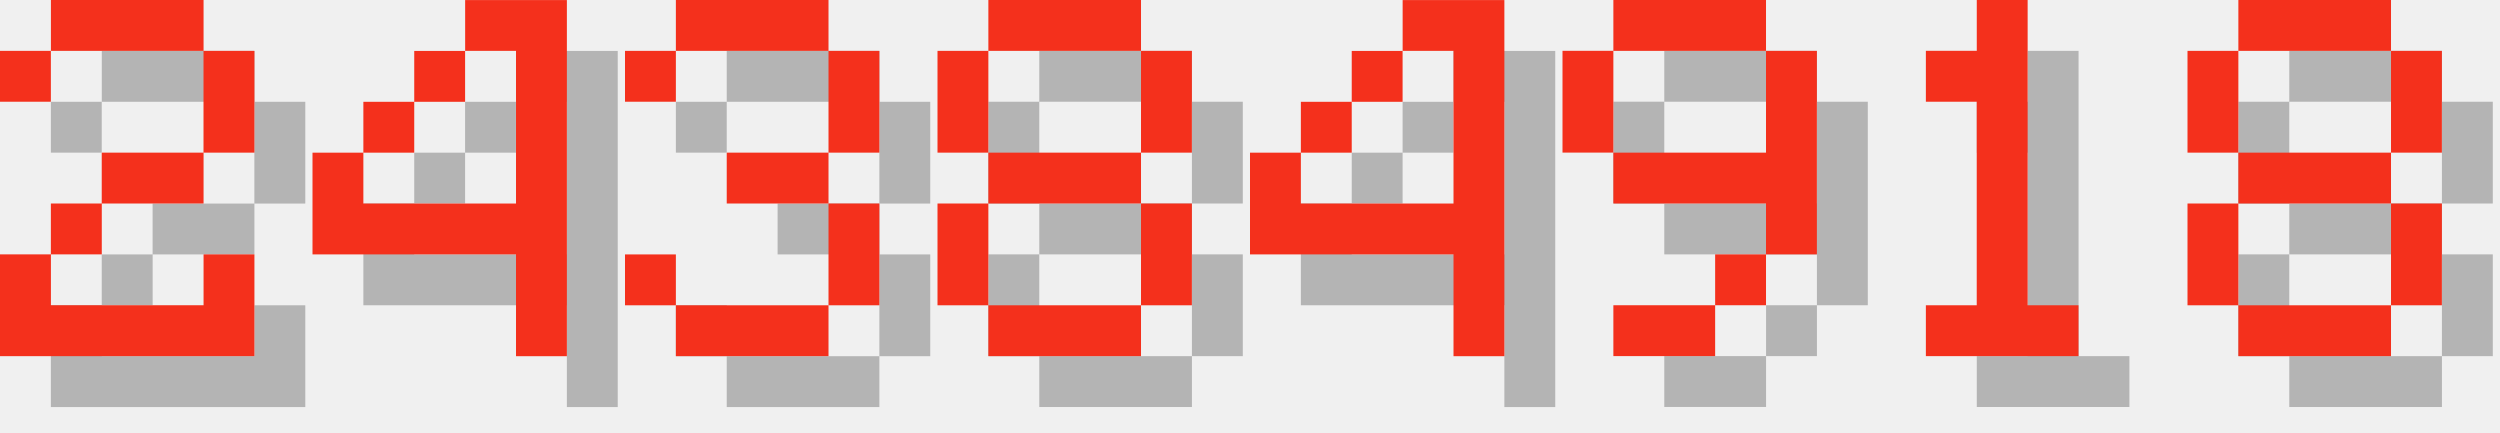
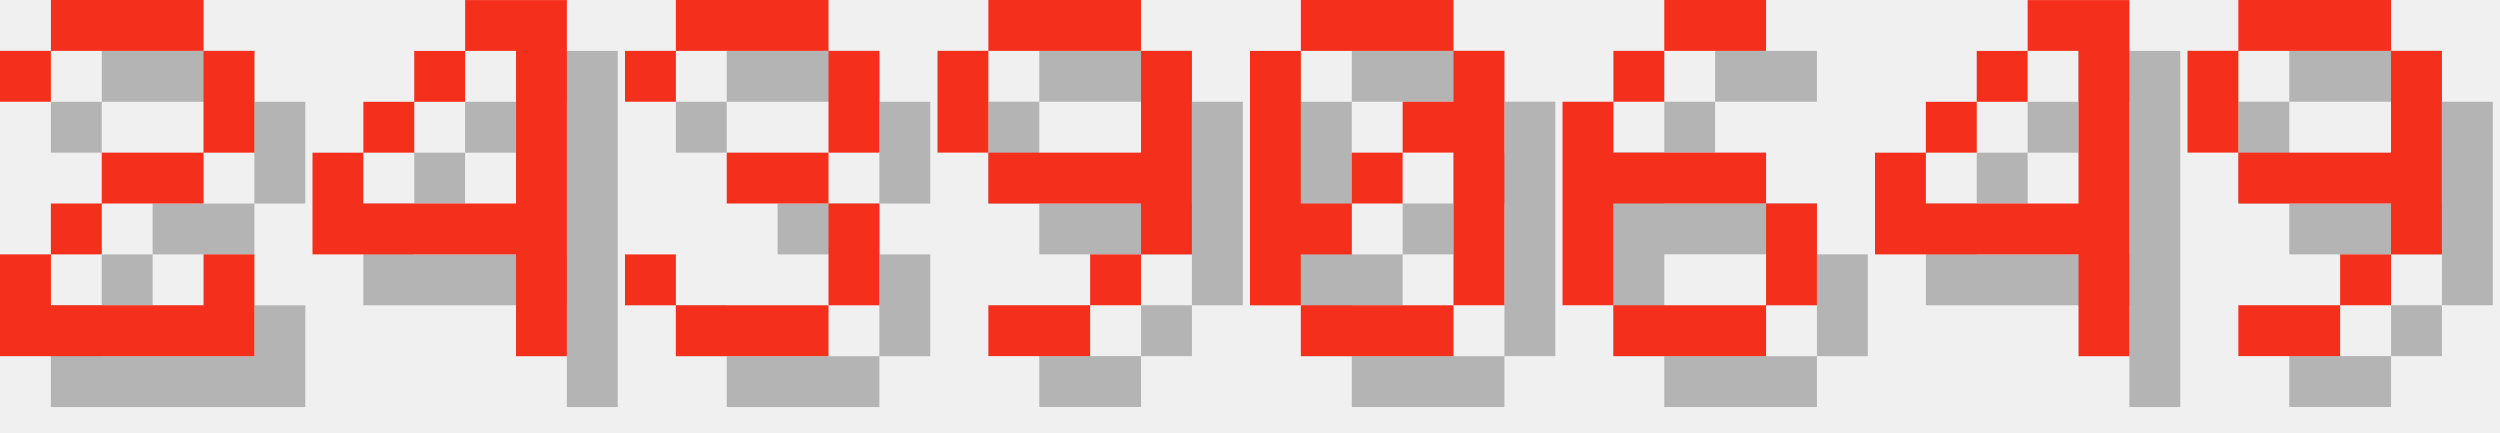
<svg xmlns="http://www.w3.org/2000/svg" version="1.1" width="208.0" height="36">
  <style>
        .text-foreground {
            fill: #F4301C;
        }
        .text-shadow {
            fill: #000000;
            fill-opacity: 0.25;
        }
    </style>
  <g class="digit" id="digit_2" transform="translate(0.0, 0), scale(4)">
    <path id="digit_2_shadow" class="text-shadow" d="m1.058 2.117v1.058h1.058v-1.058h3.175v2.117h-2.117v1.058h-1.058v1.058h-1.058v2.117h5.292v-2.117h-1.058v1.058h-3.175v-1.058h1.058v-1.058h2.117v-1.058h1.058v-2.117h-1.058v-1.058h-3.175v1.058h-1.058z" fill-opacity=".5" style="paint-order:stroke fill markers" />
    <path id="digit_2_fg" class="text-foreground" d="m0 1.058v1.058h1.058v-1.058h3.175v2.117h-2.117v1.058h-1.058v1.058h-1.058v2.117h5.292v-2.117h-1.058v1.058h-3.175v-1.058h1.058v-1.058h2.117v-1.058h1.058v-2.117h-1.058v-1.058h-3.175v1.058h-1.058z" fill="#fff" style="paint-order:stroke fill markers" />
  </g>
  <g class="digit" id="digit_4" transform="translate(26.0, 0), scale(4)">
    <path id="digit_4_shadow" class="text-shadow" d="m4.233 1.058v1.058h1.058v3.175h-3.175v-1.058h-1.058v2.117h4.233v2.117h1.058v-7.408h-2.117zm-2.117 3.175h1.058v-1.058h-1.058v1.058zm1.058-1.058h1.058v-1.058h-1.058v1.058z" fill-opacity=".5" style="paint-order:stroke fill markers" />
    <path id="digit_4_fg" class="text-foreground" d="m3.175 0v1.058h1.058v3.175h-3.175v-1.058h-1.058v2.117h4.233v2.117h1.058v-7.408h-2.117zm-2.117 3.175h1.058v-1.058h-1.058v1.058zm1.058-1.058h1.058v-1.058h-1.058v1.058z" fill="#fff" style="paint-order:stroke fill markers" />
  </g>
  <g class="digit" id="digit_3" transform="translate(52.0, 0), scale(4)">
    <path id="digit_3_shadow" class="text-shadow" d="m1.058 2.117v1.058h1.058v-1.058h3.175v2.117h-2.117v1.058h2.117v2.117h-3.175v-1.058h-1.058v1.058h1.058v1.058h3.175v-1.058h1.058v-2.117h-1.058v-1.058h1.058v-2.117h-1.058v-1.058h-3.175v1.058h-1.058z" fill-opacity=".5" style="paint-order:stroke fill markers" />
    <path id="digit_3_fg" class="text-foreground" d="m0 1.058v1.058h1.058v-1.058h3.175v2.117h-2.117v1.058h2.117v2.117h-3.175v-1.058h-1.058v1.058h1.058v1.058h3.175v-1.058h1.058v-2.117h-1.058v-1.058h1.058v-2.117h-1.058v-1.058h-3.175v1.058h-1.058z" fill="#fff" style="paint-order:stroke fill markers" />
  </g>
-   <g class="digit" id="digit_8" transform="translate(78.0, 0), scale(4)">
-     <path id="digit_8_shadow" class="text-shadow" d="m2.117 1.058v1.058h3.175v-1.058h-3.175zm3.175 1.058v2.117h1.058v-2.117h-1.058zm0 2.117h-3.175v1.058h3.175v-1.058zm0 1.058v2.117h1.058v-2.117h-1.058zm0 2.117h-3.175v1.058h3.175v-1.058zm-3.175 0v-2.117h-1.058v2.117h1.058zm0-3.175v-2.117h-1.058v2.117h1.058z" fill-opacity=".5" style="paint-order:stroke fill markers" />
-     <path id="digit_8_fg" class="text-foreground" d="m1.058 0v1.058h3.175v-1.058h-3.175zm3.175 1.058v2.117h1.058v-2.117h-1.058zm0 2.117h-3.175v1.058h3.175v-1.058zm0 1.058v2.117h1.058v-2.117h-1.058zm0 2.117h-3.175v1.058h3.175v-1.058zm-3.175 0v-2.117h-1.058v2.117h1.058zm0-3.175v-2.117h-1.058v2.117h1.058z" fill="#fff" style="paint-order:stroke fill markers" />
+   <g class="digit" id="digit_9" transform="translate(78.0, 0), scale(4)">
+     <path id="digit_9_shadow" class="text-shadow" d="m2.117 1.058v1.058h3.175v-1.058h-3.175zm3.175 1.058v2.117h-3.175v1.058h3.175v1.058h1.058v-4.233h-1.058zm0 4.233h-1.058v1.058h1.058v-1.058zm-1.058 1.058h-2.117v1.058h2.117v-1.058zm-2.117-3.175v-2.117h-1.058v2.117h1.058z" fill-opacity=".5" style="paint-order:stroke fill markers" />
+     <path id="digit_9_fg" class="text-foreground" d="m1.058 0v1.058h3.175v-1.058h-3.175zm3.175 1.058v2.117h-3.175v1.058h3.175v1.058h1.058v-4.233h-1.058zm0 4.233h-1.058v1.058h1.058v-1.058zm-1.058 1.058h-2.117v1.058h2.117v-1.058zm-2.117-3.175v-2.117h-1.058v2.117h1.058z" fill="#fff" style="paint-order:stroke fill markers" />
  </g>
-   <g class="digit" id="digit_4" transform="translate(104.0, 0), scale(4)">
+   <g class="digit" id="digit_0" transform="translate(104.0, 0), scale(4)">
+     <path id="digit_0_shadow" class="text-shadow" d="m2.117 1.058v1.058h3.175v-1.058h-3.175zm3.175 1.058v1.058h-1.058v1.058h1.058v3.175h1.058v-5.292h-1.058zm0 5.292h-3.175v1.058h3.175v-1.058zm-3.175 0v-1.058h1.058v-1.058h-1.058v-3.175h-1.058v5.292h1.058zm1.058-2.117h1.058v-1.058h-1.058v1.058z" fill-opacity=".5" style="paint-order:stroke fill markers" />
+     <path id="digit_0_fg" class="text-foreground" d="m1.058 0v1.058h3.175v-1.058h-3.175zm3.175 1.058v1.058h-1.058v1.058h1.058v3.175h1.058v-5.292h-1.058zm0 5.292h-3.175v1.058h3.175v-1.058zm-3.175 0v-1.058h1.058v-1.058h-1.058v-3.175h-1.058v5.292h1.058zm1.058-2.117h1.058v-1.058h-1.058v1.058z" fill="#fff" style="paint-order:stroke fill markers" />
+   </g>
+   <g class="digit" id="digit_6" transform="translate(130.0, 0), scale(4)">
+     <path id="digit_6_shadow" class="text-shadow" d="m3.175 1.058v1.058h2.117v-1.058h-2.117zm0 1.058h-1.058v1.058h1.058v-1.058zm-1.058 1.058h-1.058v4.233h1.058v-2.117h3.175v-1.058h-3.175v-1.058zm3.175 2.117v2.117h1.058v-2.117h-1.058zm0 2.117h-3.175v1.058h3.175v-1.058z" fill-opacity=".5" style="paint-order:stroke fill markers" />
+     <path id="digit_6_fg" class="text-foreground" d="m2.117 0v1.058h2.117v-1.058h-2.117zm0 1.058h-1.058v1.058h1.058v-1.058zm-1.058 1.058h-1.058v4.233h1.058v-2.117h3.175v-1.058h-3.175v-1.058zm3.175 2.117v2.117h1.058v-2.117h-1.058zm0 2.117h-3.175v1.058h3.175v-1.058z" fill="#fff" style="paint-order:stroke fill markers" />
+   </g>
+   <g class="digit" id="digit_4" transform="translate(156.0, 0), scale(4)">
    <path id="digit_4_shadow" class="text-shadow" d="m4.233 1.058v1.058h1.058v3.175h-3.175v-1.058h-1.058v2.117h4.233v2.117h1.058v-7.408h-2.117zm-2.117 3.175h1.058v-1.058h-1.058v1.058zm1.058-1.058h1.058v-1.058h-1.058v1.058z" fill-opacity=".5" style="paint-order:stroke fill markers" />
    <path id="digit_4_fg" class="text-foreground" d="m3.175 0v1.058h1.058v3.175h-3.175v-1.058h-1.058v2.117h4.233v2.117h1.058v-7.408h-2.117zm-2.117 3.175h1.058v-1.058h-1.058v1.058zm1.058-1.058h1.058v-1.058h-1.058v1.058z" fill="#fff" style="paint-order:stroke fill markers" />
  </g>
-   <g class="digit" id="digit_9" transform="translate(130.0, 0), scale(4)">
+   <g class="digit" id="digit_9" transform="translate(182.0, 0), scale(4)">
    <path id="digit_9_shadow" class="text-shadow" d="m2.117 1.058v1.058h3.175v-1.058h-3.175zm3.175 1.058v2.117h-3.175v1.058h3.175v1.058h1.058v-4.233h-1.058zm0 4.233h-1.058v1.058h1.058v-1.058zm-1.058 1.058h-2.117v1.058h2.117v-1.058zm-2.117-3.175v-2.117h-1.058v2.117h1.058z" fill-opacity=".5" style="paint-order:stroke fill markers" />
    <path id="digit_9_fg" class="text-foreground" d="m1.058 0v1.058h3.175v-1.058h-3.175zm3.175 1.058v2.117h-3.175v1.058h3.175v1.058h1.058v-4.233h-1.058zm0 4.233h-1.058v1.058h1.058v-1.058zm-1.058 1.058h-2.117v1.058h2.117v-1.058zm-2.117-3.175v-2.117h-1.058v2.117h1.058z" fill="#fff" style="paint-order:stroke fill markers" />
  </g>
-   <g class="digit" id="digit_1" transform="translate(156.0, 0), scale(4)">
-     <path id="digit_1_shadow" class="text-shadow" d="m2.117 2.117v1.058h1.058v4.233h-1.058v1.058h3.175v-1.058h-1.058v-6.35h-1.058v1.058h-1.058z" fill-opacity=".5" style="paint-order:stroke fill markers" />
-     <path id="digit_1_fg" class="text-foreground" d="m1.058 1.058v1.058h1.058v4.233h-1.058v1.058h3.175v-1.058h-1.058v-6.35h-1.058v1.058h-1.058z" fill="#fff" style="paint-order:stroke fill markers" />
-   </g>
-   <g class="digit" id="digit_8" transform="translate(182.0, 0), scale(4)">
-     <path id="digit_8_shadow" class="text-shadow" d="m2.117 1.058v1.058h3.175v-1.058h-3.175zm3.175 1.058v2.117h1.058v-2.117h-1.058zm0 2.117h-3.175v1.058h3.175v-1.058zm0 1.058v2.117h1.058v-2.117h-1.058zm0 2.117h-3.175v1.058h3.175v-1.058zm-3.175 0v-2.117h-1.058v2.117h1.058zm0-3.175v-2.117h-1.058v2.117h1.058z" fill-opacity=".5" style="paint-order:stroke fill markers" />
-     <path id="digit_8_fg" class="text-foreground" d="m1.058 0v1.058h3.175v-1.058h-3.175zm3.175 1.058v2.117h1.058v-2.117h-1.058zm0 2.117h-3.175v1.058h3.175v-1.058zm0 1.058v2.117h1.058v-2.117h-1.058zm0 2.117h-3.175v1.058h3.175v-1.058zm-3.175 0v-2.117h-1.058v2.117h1.058zm0-3.175v-2.117h-1.058v2.117h1.058z" fill="#fff" style="paint-order:stroke fill markers" />
-   </g>
</svg>
